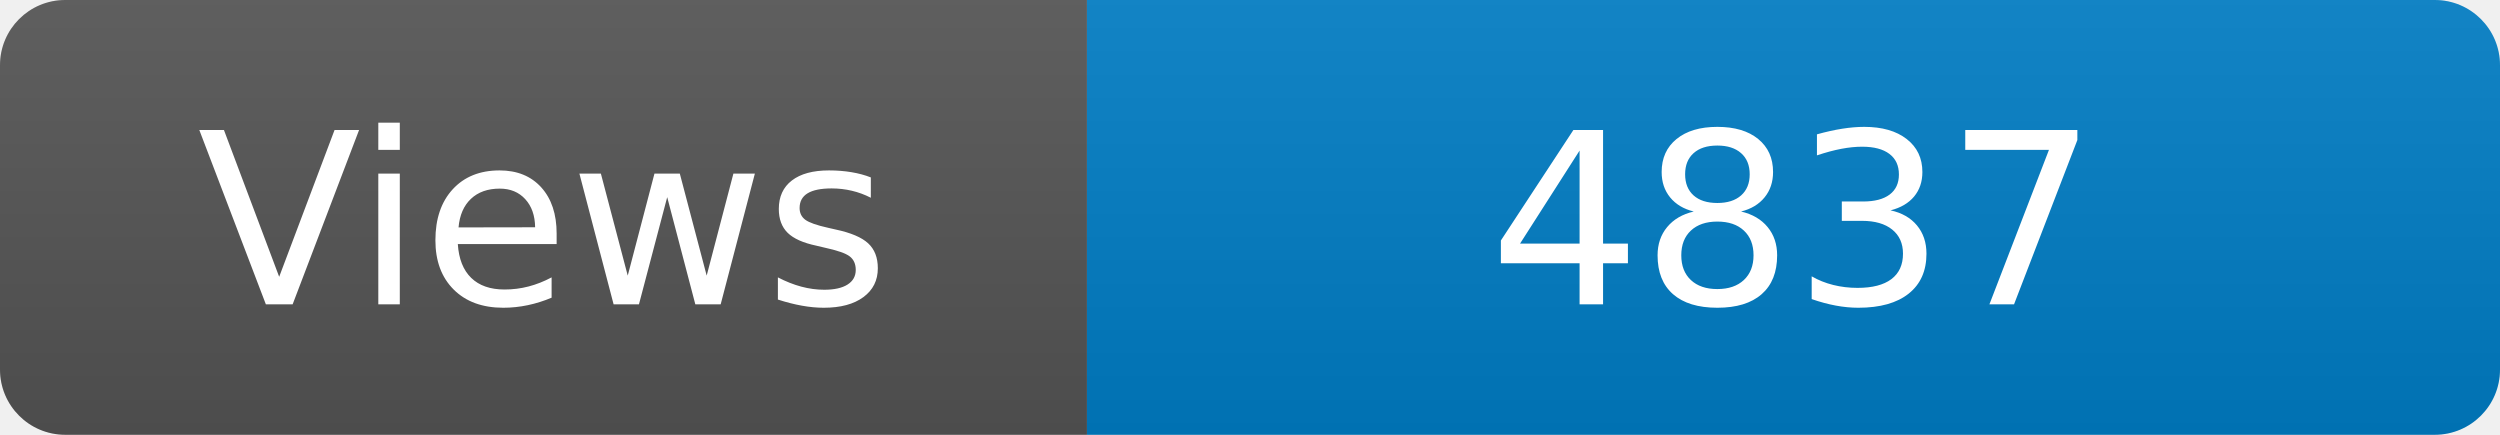
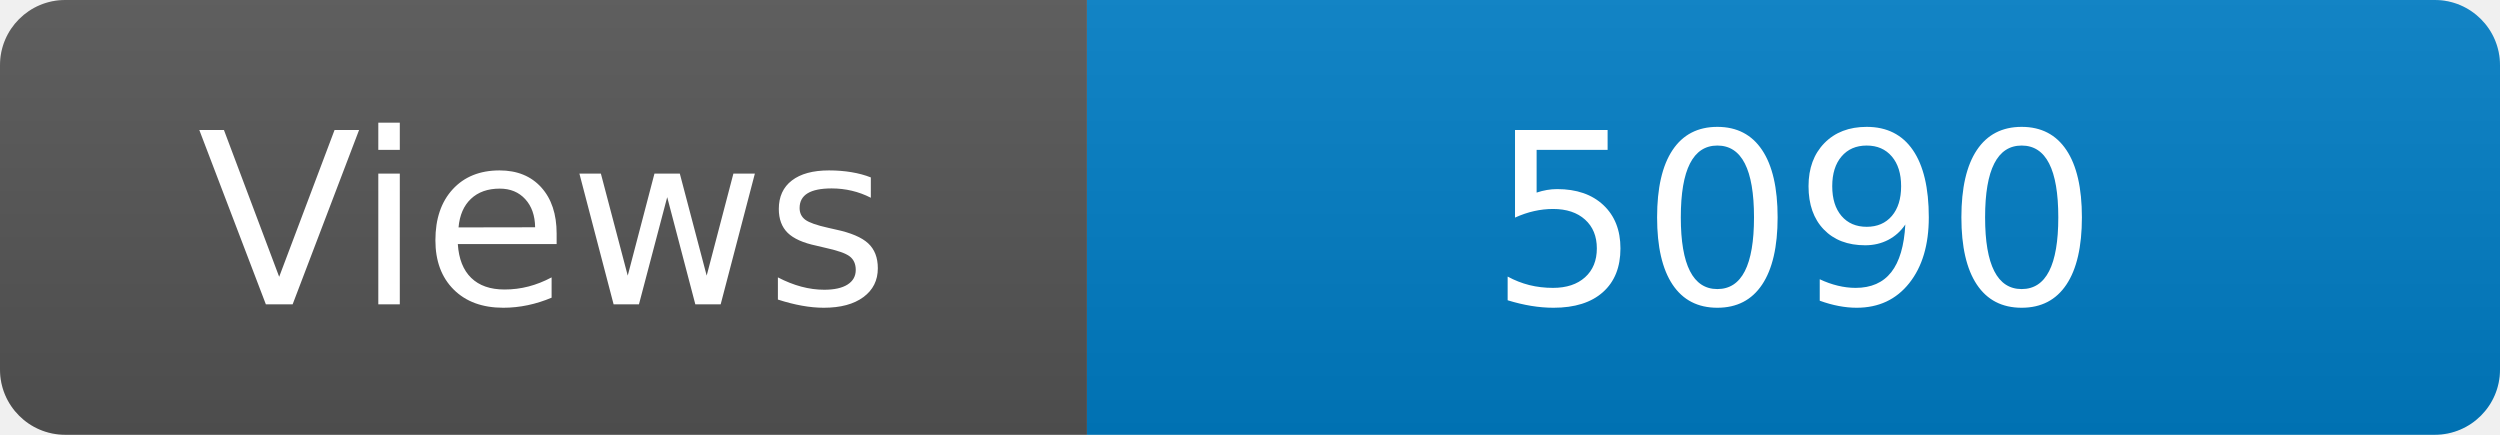
<svg xmlns="http://www.w3.org/2000/svg" width="115" height="20" role="img" aria-label="Maintained?: yes">
  <linearGradient id="s" x2="0" y2="100%">
    <stop offset="0" stop-color="#bbb" stop-opacity=".1" />
    <stop offset="1" stop-opacity=".1" />
  </linearGradient>
  <clipPath id="r">
    <rect width="115" height="20" rx="3" fill="#fff" />
  </clipPath>
  <g clip-path="url(#r)">
    <rect width="50" height="20" fill="#555" />
    <rect x="50" width="160" height="20" fill="#007ec6" />
    <rect width="115" height="20" fill="url(#s)" />
  </g>
  <g fill="#fff" text-anchor="middle" font-family="Verdana,Geneva,DejaVu Sans,sans-serif" font-size="110">
    <text x="250" y="140" transform="scale(.1)" fill="#fff">Views</text>
-     <text x="825" y="140" transform="scale(.1)" fill="#fff">4837</text>
+     <text x="825" y="140" transform="scale(.1)" fill="#fff">5090</text>
  </g>
</svg>
